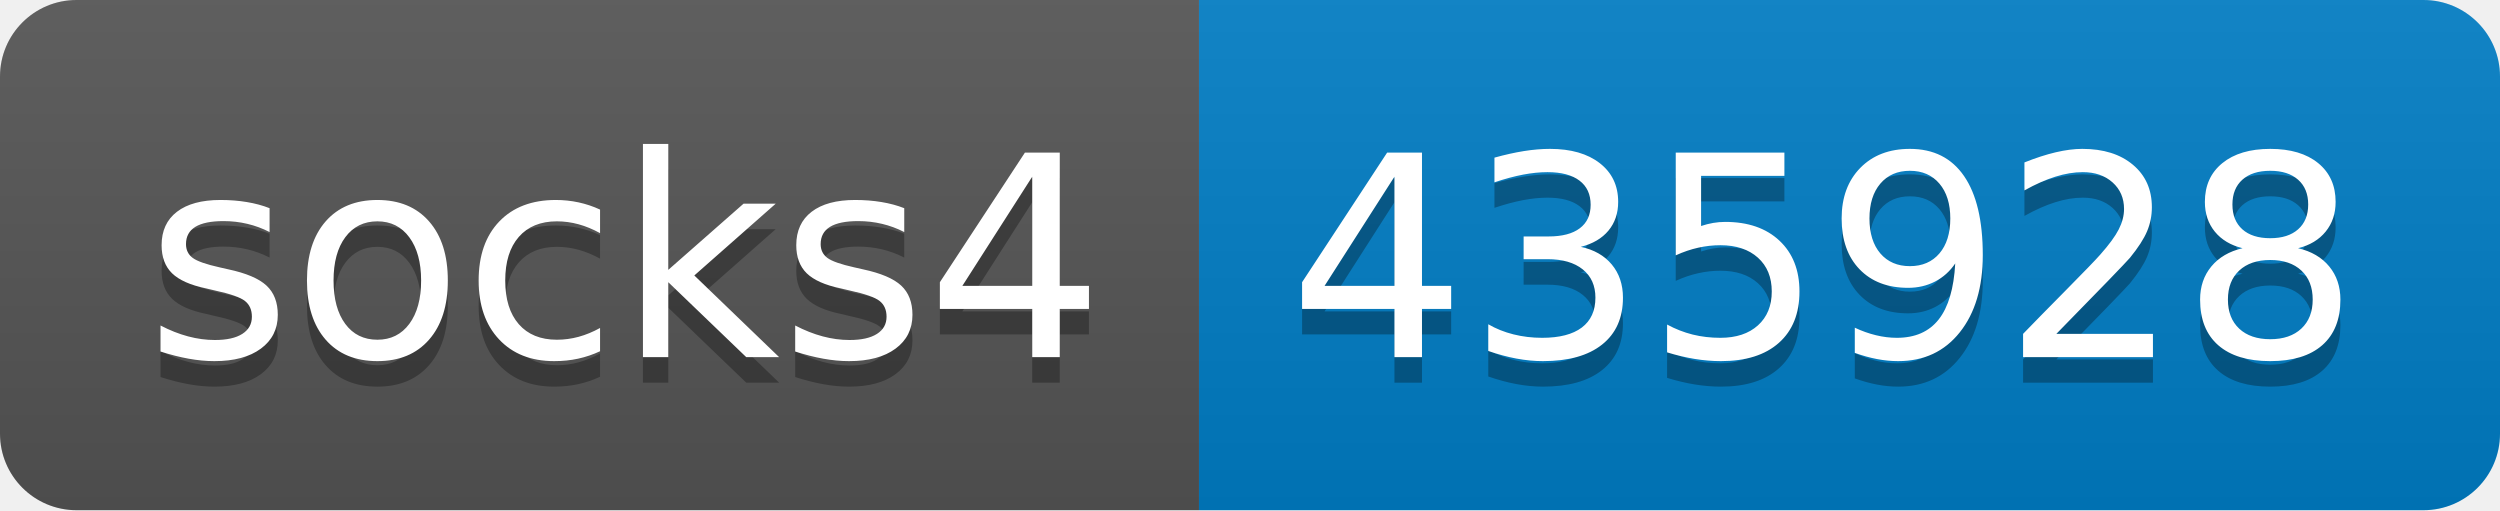
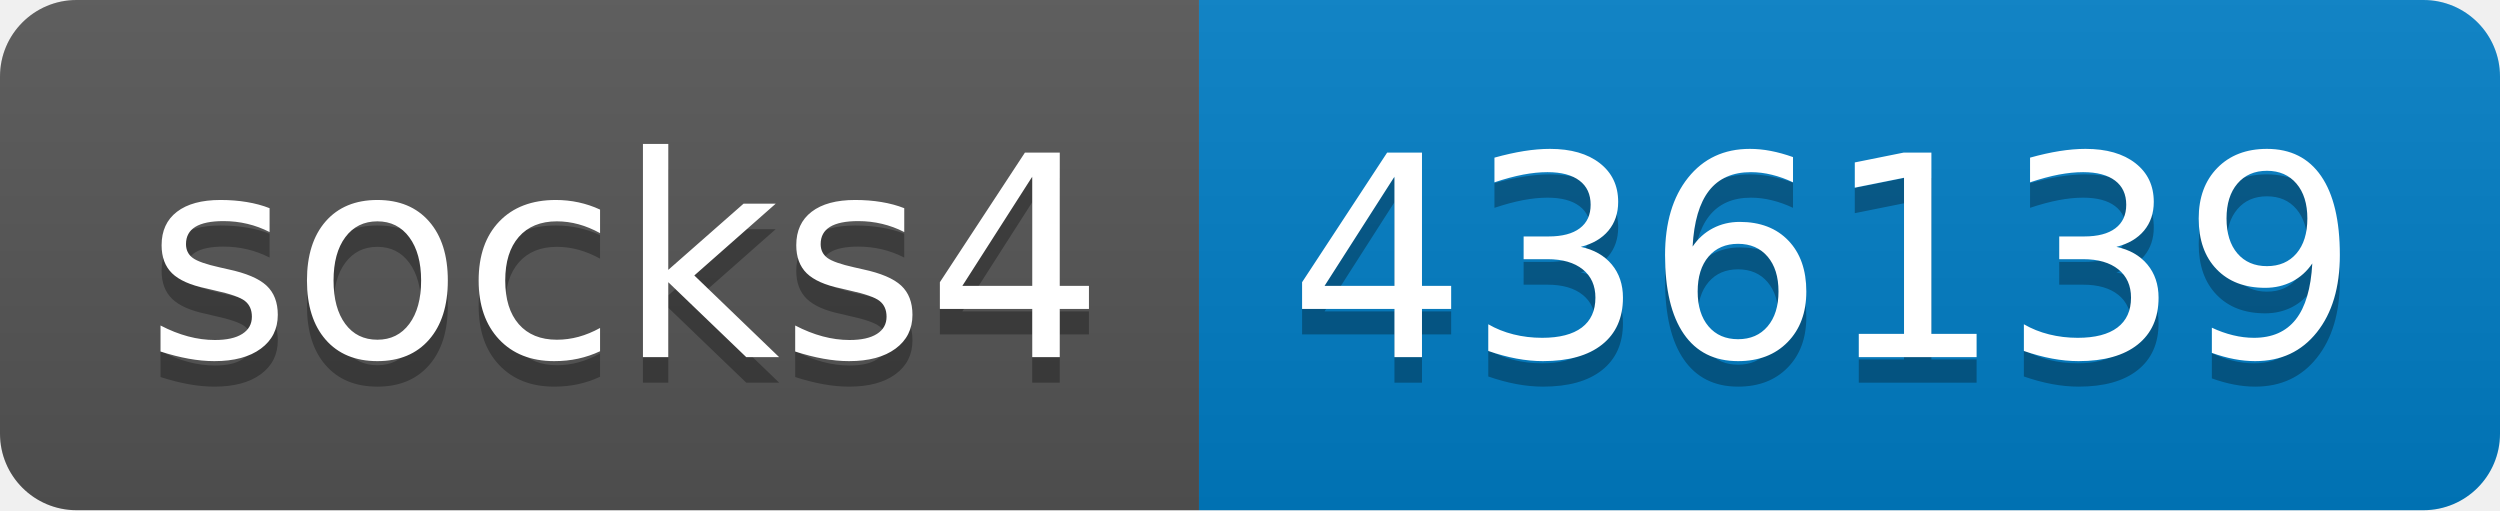
- <svg xmlns="http://www.w3.org/2000/svg" width="98" height="20" role="img" aria-label="socks4: 435928">
+ <svg xmlns="http://www.w3.org/2000/svg" width="98" height="20" role="img" aria-label="socks4: 436139">
  <linearGradient id="s" x2="0" y2="100%">
    <stop offset="0" stop-color="#bbb" stop-opacity=".1" />
    <stop offset="1" stop-opacity=".1" />
  </linearGradient>
  <clipPath id="r">
    <rect width="98" height="20" rx="3" fill="#fff" />
  </clipPath>
  <g clip-path="url(#r)">
    <rect width="47" height="20" fill="#555" />
    <rect x="47" width="51" height="20" fill="#007ec6" />
    <rect width="98" height="20" fill="url(#s)" />
  </g>
  <g fill="#fff" text-anchor="middle" font-family="Verdana,Geneva,DejaVu Sans,sans-serif" text-rendering="geometricPrecision" font-size="110">
    <text aria-hidden="true" x="245" y="150" fill="#010101" fill-opacity=".3" transform="scale(.1)" textLength="370">socks4</text>
    <text x="245" y="140" transform="scale(.1)" fill="#fff" textLength="370">socks4</text>
-     <text aria-hidden="true" x="715" y="150" fill="#010101" fill-opacity=".3" transform="scale(.1)" textLength="410">435928</text>
-     <text x="715" y="140" transform="scale(.1)" fill="#fff" textLength="410">435928</text>
+     <text aria-hidden="true" x="715" y="150" fill="#010101" fill-opacity=".3" transform="scale(.1)" textLength="410">436139</text>
+     <text x="715" y="140" transform="scale(.1)" fill="#fff" textLength="410">436139</text>
  </g>
</svg>
